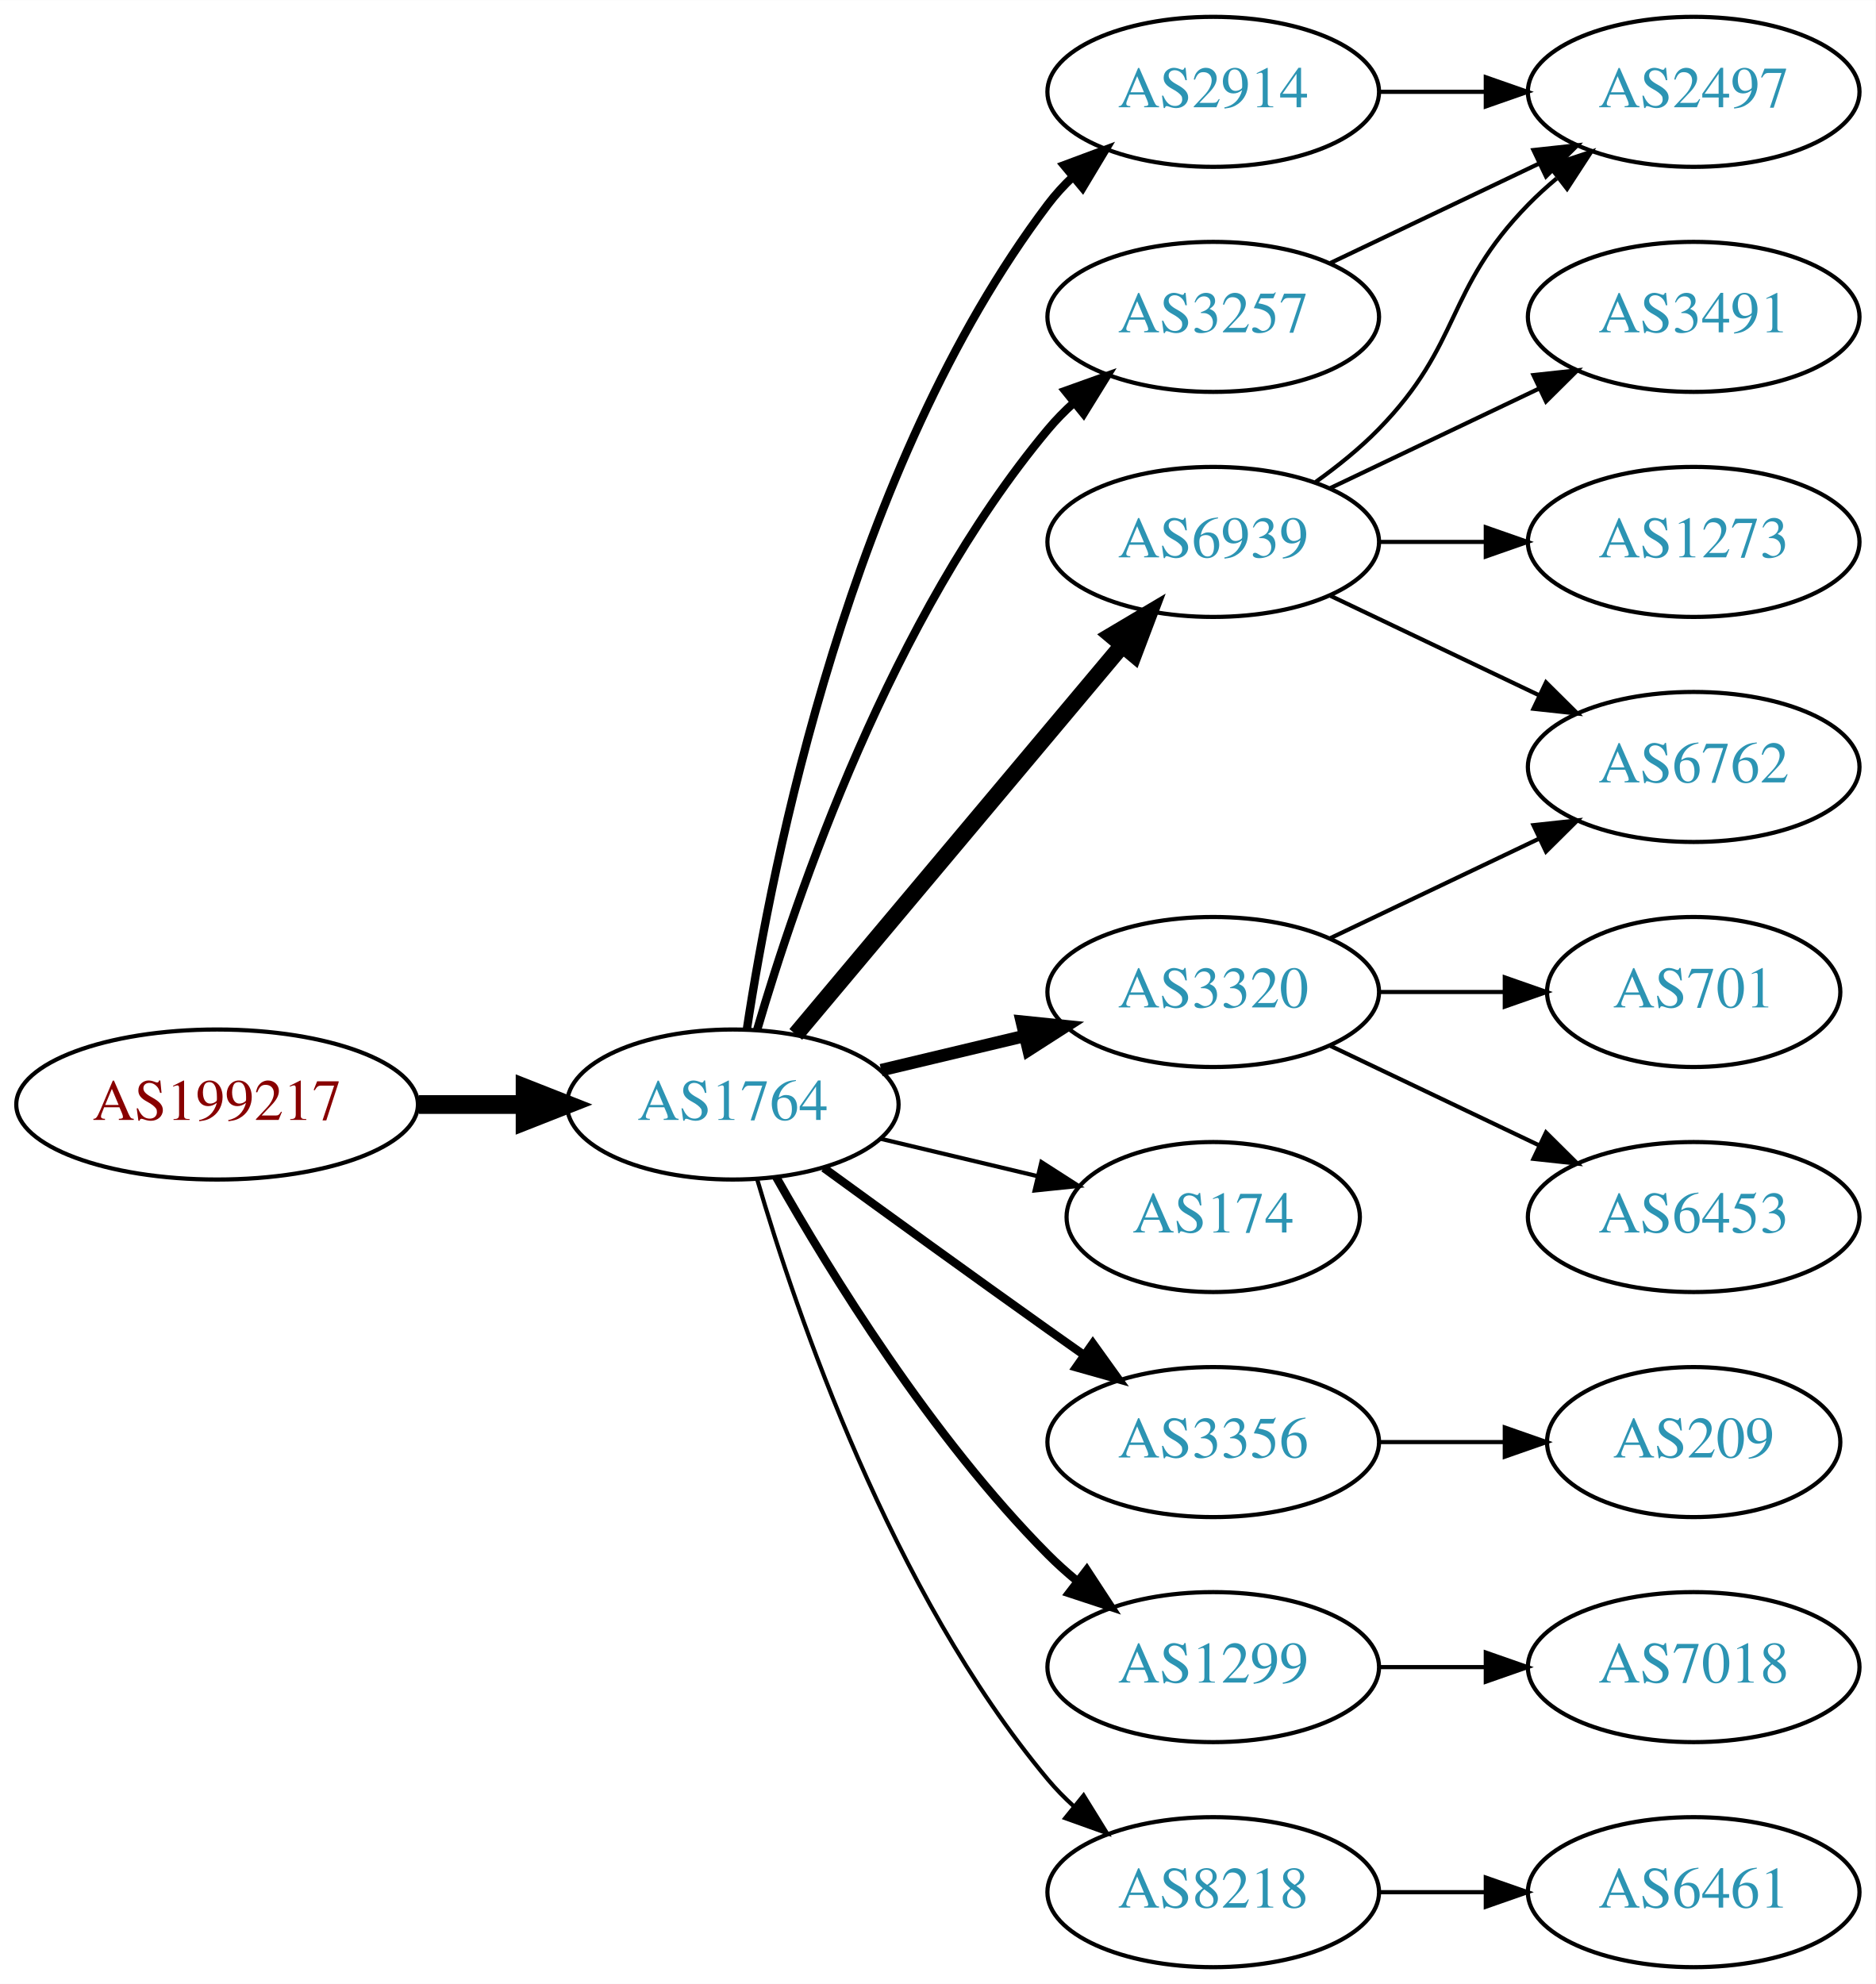
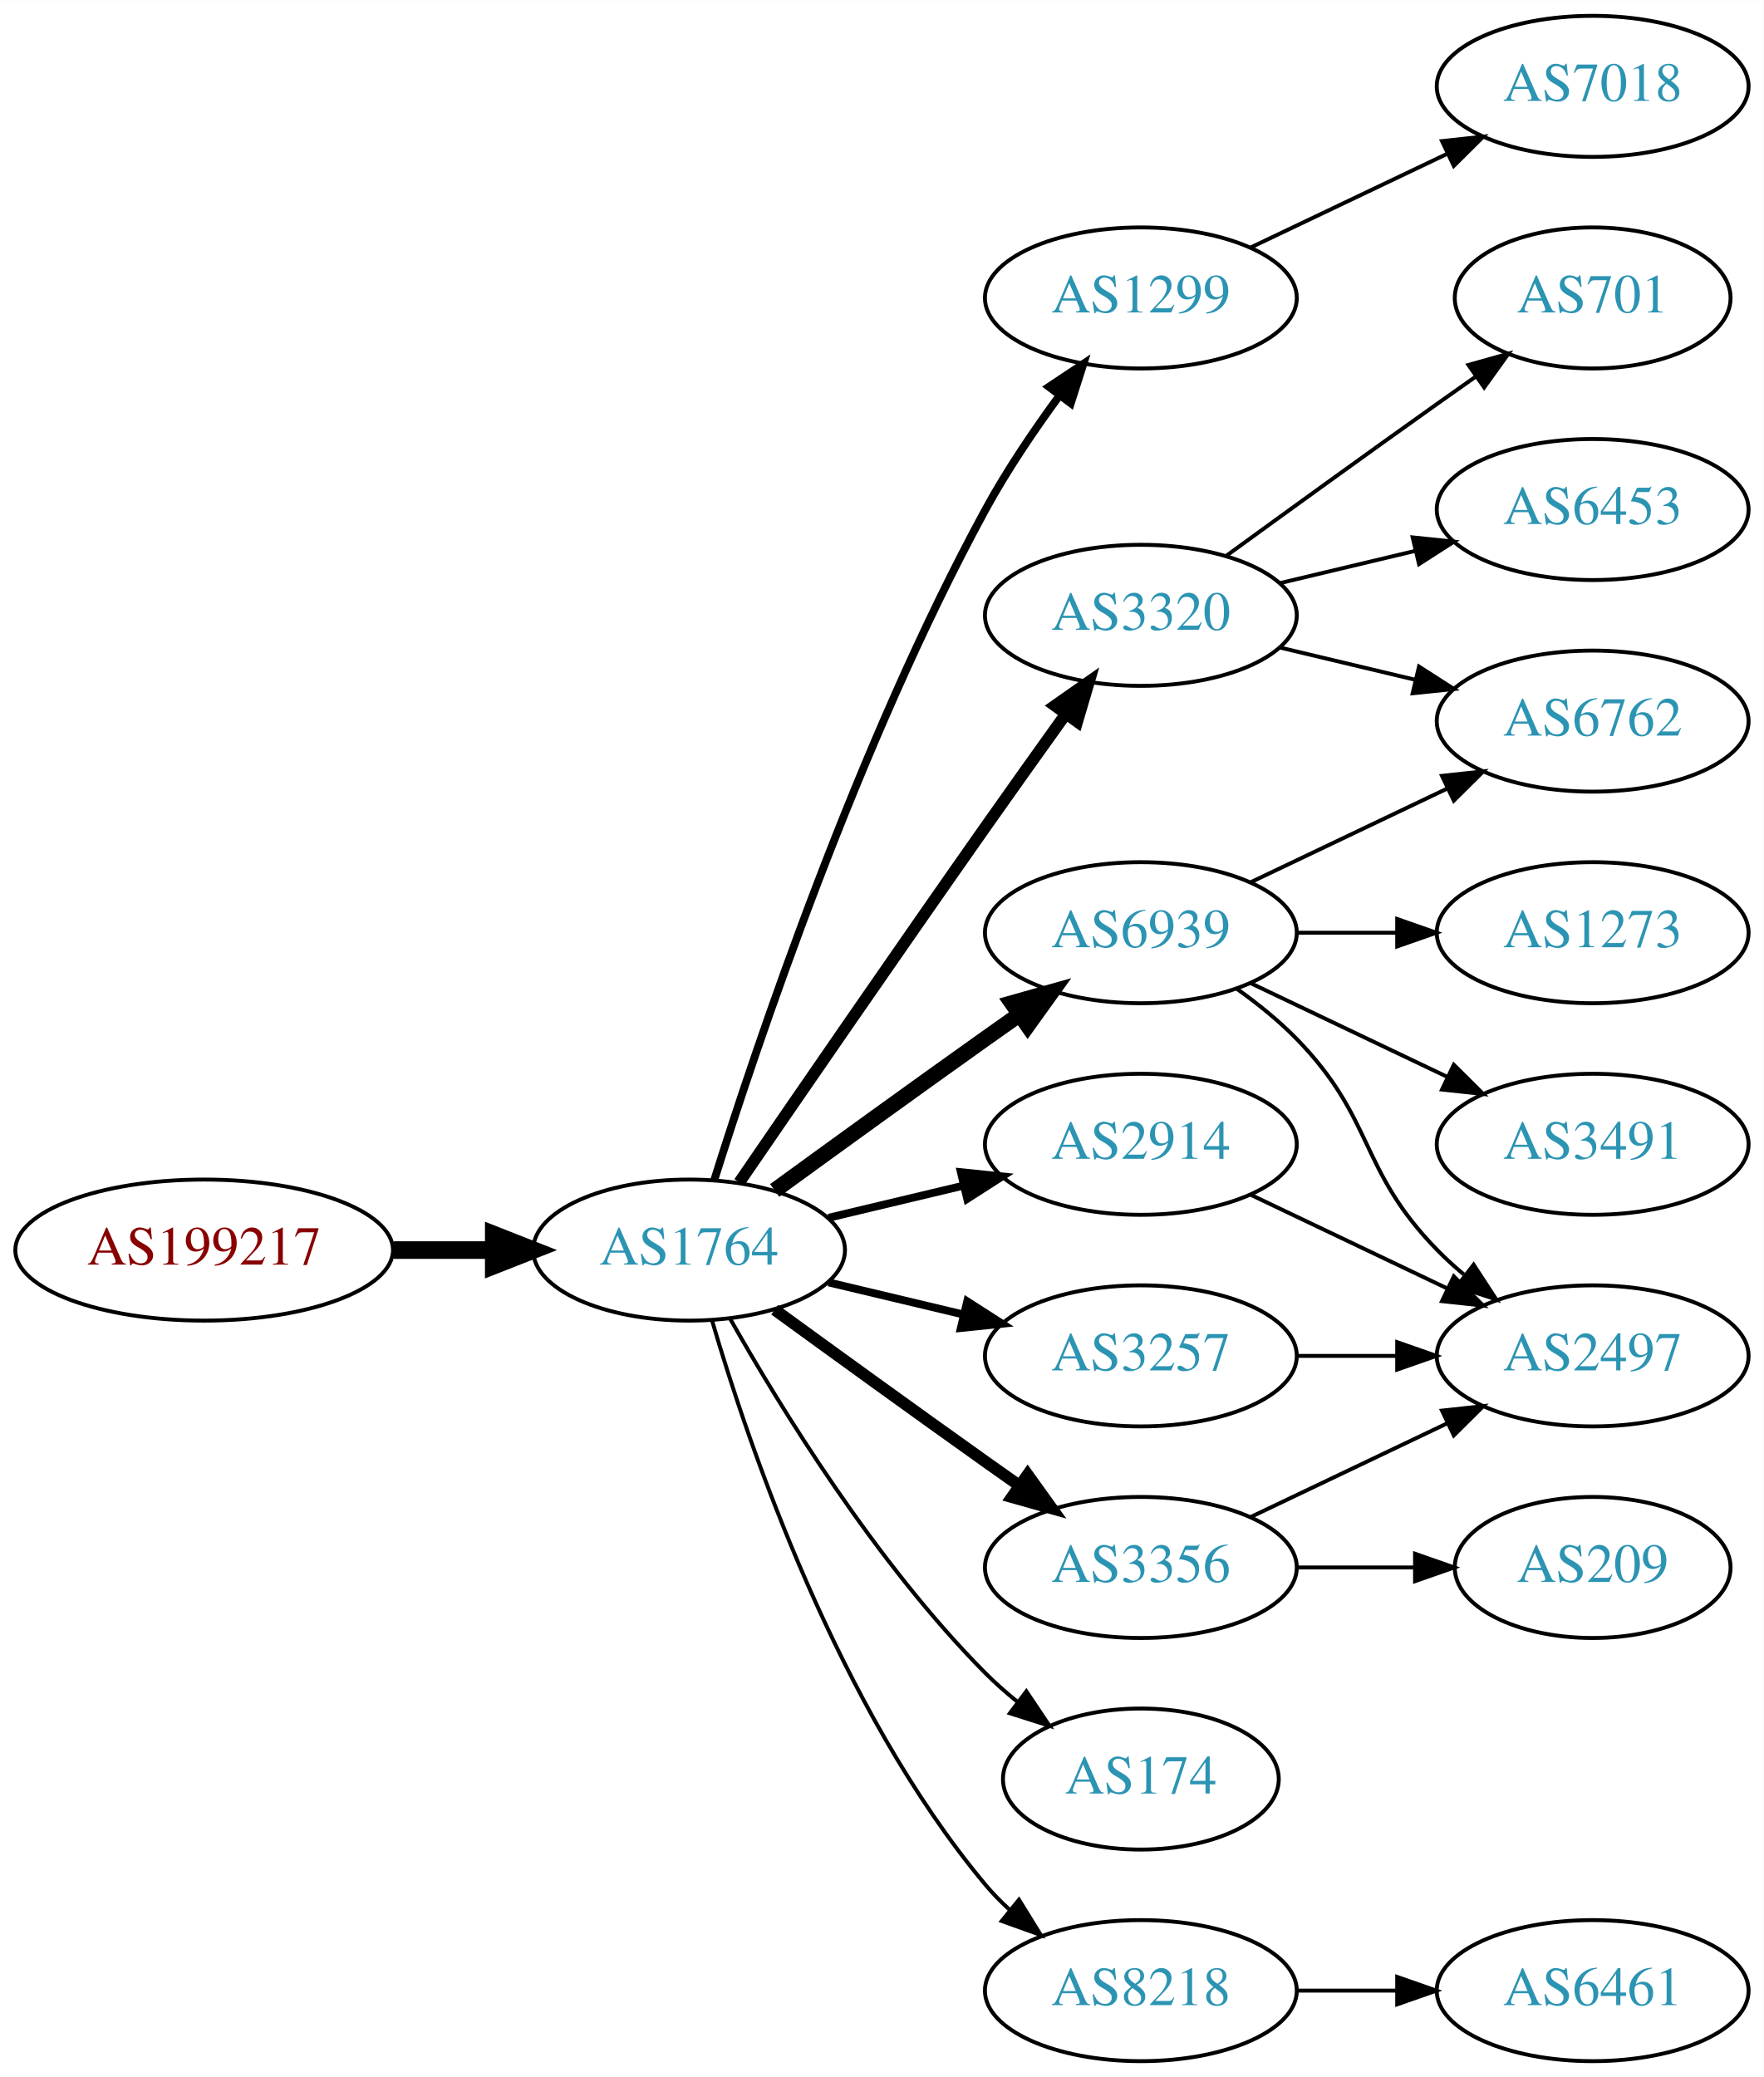
- <svg xmlns="http://www.w3.org/2000/svg" xmlns:xlink="http://www.w3.org/1999/xlink" width="450pt" height="476pt" viewBox="0.00 0.00 450.07 476.00">
-   <g id="graph0" class="graph" transform="scale(1 1) rotate(0) translate(4 472)">
-     <polygon fill="white" stroke="none" points="-4,4 -4,-472 446.07,-472 446.07,4 -4,4" />
+ <svg xmlns="http://www.w3.org/2000/svg" xmlns:xlink="http://www.w3.org/1999/xlink" width="450pt" height="530pt" viewBox="0.00 0.00 450.07 530.00">
+   <g id="graph0" class="graph" transform="scale(1 1) rotate(0) translate(4 526)">
+     <polygon fill="white" stroke="none" points="-4,4 -4,-526 446.07,-526 446.07,4 -4,4" />
    <g id="node1" class="node">
      <g id="a_node1">
        <a xlink:href="/asn/199217" xlink:title="AS199217 ~ IKARUS Security Software GmbH [AT]">
          <ellipse fill="#ffffff" stroke="black" cx="48.096" cy="-207" rx="48.192" ry="18" />
          <text text-anchor="middle" x="48.096" y="-203.3" font-family="Times,serif" font-size="14.00" fill="#880000">AS199217</text>
        </a>
      </g>
    </g>
    <g id="node2" class="node">
      <g id="a_node2">
        <a xlink:href="/asn/1764" xlink:title="AS1764 ~ NEXTLAYER-AS [AT]">
          <ellipse fill="#ffffff" stroke="black" cx="171.838" cy="-207" rx="39.794" ry="18" />
          <text text-anchor="middle" x="171.838" y="-203.3" font-family="Times,serif" font-size="14.00" fill="#2c94b3">AS1764</text>
        </a>
      </g>
    </g>
    <g id="edge1" class="edge">
      <path fill="none" stroke="black" stroke-width="4.5" d="M96.513,-207C104.867,-207 113.577,-207 121.969,-207" />
      <polygon fill="black" stroke="black" stroke-width="4.5" points="122.004,-210.938 132.004,-207 122.004,-203.063 122.004,-210.938" />
    </g>
    <g id="node3" class="node">
      <g id="a_node3">
-         <a xlink:href="/asn/2914" xlink:title="AS2914 ~ NTT America, Inc. [US]">
+         <a xlink:href="/asn/1299" xlink:title="AS1299 ~ Telia Carrier [EU]">
          <ellipse fill="#ffffff" stroke="black" cx="287.131" cy="-450" rx="39.794" ry="18" />
-           <text text-anchor="middle" x="287.131" y="-446.3" font-family="Times,serif" font-size="14.00" fill="#2c94b3">AS2914</text>
+           <text text-anchor="middle" x="287.131" y="-446.3" font-family="Times,serif" font-size="14.00" fill="#2c94b3">AS1299</text>
        </a>
      </g>
    </g>
    <g id="edge2" class="edge">
-       <path fill="none" stroke="black" stroke-width="2" d="M175.215,-224.986C181.188,-264.422 199.899,-359.995 247.484,-423 249.242,-425.327 251.258,-427.529 253.428,-429.596" />
-       <polygon fill="black" stroke="black" stroke-width="2" points="251.313,-432.389 261.241,-436.088 255.787,-427.005 251.313,-432.389" />
+       <path fill="none" stroke="black" stroke-width="2" d="M178.259,-224.841C189.03,-259.146 214.921,-336.203 247.484,-396 252.916,-405.974 259.89,-416.269 266.416,-425.16" />
+       <polygon fill="black" stroke="black" stroke-width="2" points="263.658,-427.316 272.47,-433.198 269.249,-423.105 263.658,-427.316" />
    </g>
    <g id="node4" class="node">
      <g id="a_node4">
-         <a xlink:href="/asn/3320" xlink:title="AS3320 ~ DTAG [DE]">
-           <ellipse fill="#ffffff" stroke="black" cx="287.131" cy="-234" rx="39.794" ry="18" />
-           <text text-anchor="middle" x="287.131" y="-230.3" font-family="Times,serif" font-size="14.00" fill="#2c94b3">AS3320</text>
+         <a xlink:href="/asn/6939" xlink:title="AS6939 ~ Hurricane Electric LLC [US]">
+           <ellipse fill="#ffffff" stroke="black" cx="287.131" cy="-288" rx="39.794" ry="18" />
+           <text text-anchor="middle" x="287.131" y="-284.3" font-family="Times,serif" font-size="14.00" fill="#2c94b3">AS6939</text>
        </a>
      </g>
    </g>
    <g id="edge3" class="edge">
-       <path fill="none" stroke="black" stroke-width="3" d="M207.445,-215.248C218.316,-217.838 230.471,-220.735 241.913,-223.462" />
-       <polygon fill="black" stroke="black" stroke-width="3" points="241.197,-226.889 251.736,-225.803 242.819,-220.08 241.197,-226.889" />
+       <path fill="none" stroke="black" stroke-width="4" d="M193.686,-222.222C208.62,-233.091 229.234,-248.025 247.484,-261 250.305,-263.005 253.248,-265.085 256.196,-267.159" />
+       <polygon fill="black" stroke="black" stroke-width="4" points="254.223,-270.05 264.421,-272.926 258.242,-264.319 254.223,-270.05" />
    </g>
    <g id="node5" class="node">
      <g id="a_node5">
-         <a xlink:href="/asn/6939" xlink:title="AS6939 ~ Hurricane Electric LLC [US]">
-           <ellipse fill="#ffffff" stroke="black" cx="287.131" cy="-342" rx="39.794" ry="18" />
-           <text text-anchor="middle" x="287.131" y="-338.3" font-family="Times,serif" font-size="14.00" fill="#2c94b3">AS6939</text>
+         <a xlink:href="/asn/2914" xlink:title="AS2914 ~ NTT America, Inc. [US]">
+           <ellipse fill="#ffffff" stroke="black" cx="287.131" cy="-234" rx="39.794" ry="18" />
+           <text text-anchor="middle" x="287.131" y="-230.3" font-family="Times,serif" font-size="14.00" fill="#2c94b3">AS2914</text>
        </a>
      </g>
    </g>
    <g id="edge4" class="edge">
-       <path fill="none" stroke="black" stroke-width="4" d="M186.958,-223.825C206.632,-247.269 242.436,-289.934 265.215,-317.076" />
-       <polygon fill="black" stroke="black" stroke-width="4" points="262.724,-319.553 271.833,-324.963 268.086,-315.053 262.724,-319.553" />
+       <path fill="none" stroke="black" stroke-width="2" d="M207.445,-215.248C218.316,-217.838 230.471,-220.735 241.913,-223.462" />
+       <polygon fill="black" stroke="black" stroke-width="2" points="241.197,-226.889 251.736,-225.803 242.819,-220.08 241.197,-226.889" />
    </g>
    <g id="node6" class="node">
      <g id="a_node6">
        <a xlink:href="/asn/3257" xlink:title="AS3257 ~ GTT [DE]">
-           <ellipse fill="#ffffff" stroke="black" cx="287.131" cy="-396" rx="39.794" ry="18" />
-           <text text-anchor="middle" x="287.131" y="-392.3" font-family="Times,serif" font-size="14.00" fill="#2c94b3">AS3257</text>
+           <ellipse fill="#ffffff" stroke="black" cx="287.131" cy="-180" rx="39.794" ry="18" />
+           <text text-anchor="middle" x="287.131" y="-176.3" font-family="Times,serif" font-size="14.00" fill="#2c94b3">AS3257</text>
        </a>
      </g>
    </g>
    <g id="edge5" class="edge">
-       <path fill="none" stroke="black" stroke-width="2" d="M177.712,-225.002C187.026,-256.844 209.843,-323.981 247.484,-369 249.355,-371.237 251.453,-373.374 253.679,-375.396" />
-       <polygon fill="black" stroke="black" stroke-width="2" points="251.623,-378.234 261.598,-381.804 256.026,-372.793 251.623,-378.234" />
+       <path fill="none" stroke="black" stroke-width="2" d="M207.445,-198.752C218.316,-196.162 230.471,-193.265 241.913,-190.538" />
+       <polygon fill="black" stroke="black" stroke-width="2" points="242.819,-193.92 251.736,-188.197 241.197,-187.111 242.819,-193.92" />
    </g>
    <g id="node7" class="node">
      <g id="a_node7">
-         <a xlink:href="/asn/174" xlink:title="AS174 ~ Cogent Communications [US]">
-           <ellipse fill="#ffffff" stroke="black" cx="287.131" cy="-180" rx="35.194" ry="18" />
-           <text text-anchor="middle" x="287.131" y="-176.3" font-family="Times,serif" font-size="14.00" fill="#2c94b3">AS174</text>
-         </a>
-       </g>
-     </g>
-     <g id="edge6" class="edge">
-       <path fill="none" stroke="black" d="M207.445,-198.752C219.24,-195.942 232.544,-192.771 244.812,-189.847" />
-       <polygon fill="black" stroke="black" points="245.901,-193.186 254.817,-187.463 244.278,-186.376 245.901,-193.186" />
-     </g>
-     <g id="node8" class="node">
-       <g id="a_node8">
        <a xlink:href="/asn/3356" xlink:title="AS3356 ~ Level 3 Parent, LLC [US]">
          <ellipse fill="#ffffff" stroke="black" cx="287.131" cy="-126" rx="39.794" ry="18" />
          <text text-anchor="middle" x="287.131" y="-122.3" font-family="Times,serif" font-size="14.00" fill="#2c94b3">AS3356</text>
        </a>
      </g>
    </g>
+     <g id="edge6" class="edge">
+       <path fill="none" stroke="black" stroke-width="3" d="M193.686,-191.778C208.62,-180.909 229.234,-165.975 247.484,-153 250.305,-150.995 253.248,-148.915 256.196,-146.841" />
+       <polygon fill="black" stroke="black" stroke-width="3" points="258.242,-149.681 264.421,-141.074 254.223,-143.95 258.242,-149.681" />
+     </g>
+     <g id="node8" class="node">
+       <g id="a_node8">
+         <a xlink:href="/asn/3320" xlink:title="AS3320 ~ DTAG [DE]">
+           <ellipse fill="#ffffff" stroke="black" cx="287.131" cy="-369" rx="39.794" ry="18" />
+           <text text-anchor="middle" x="287.131" y="-365.3" font-family="Times,serif" font-size="14.00" fill="#2c94b3">AS3320</text>
+         </a>
+       </g>
+     </g>
    <g id="edge7" class="edge">
-       <path fill="none" stroke="black" stroke-width="2" d="M193.686,-191.778C208.62,-180.909 229.234,-165.975 247.484,-153 250.305,-150.995 253.248,-148.915 256.196,-146.841" />
-       <polygon fill="black" stroke="black" stroke-width="2" points="258.242,-149.681 264.421,-141.074 254.223,-143.95 258.242,-149.681" />
+       <path fill="none" stroke="black" stroke-width="3" d="M184.645,-224.269C199.288,-245.642 225.062,-283.12 247.484,-315 254.119,-324.433 261.469,-334.739 267.963,-343.795" />
+       <polygon fill="black" stroke="black" stroke-width="3" points="265.199,-345.946 273.875,-352.026 270.884,-341.862 265.199,-345.946" />
    </g>
    <g id="node9" class="node">
      <g id="a_node9">
-         <a xlink:href="/asn/1299" xlink:title="AS1299 ~ Telia Carrier [EU]">
-           <ellipse fill="#ffffff" stroke="black" cx="287.131" cy="-72" rx="39.794" ry="18" />
-           <text text-anchor="middle" x="287.131" y="-68.3" font-family="Times,serif" font-size="14.00" fill="#2c94b3">AS1299</text>
+         <a xlink:href="/asn/174" xlink:title="AS174 ~ Cogent Communications [US]">
+           <ellipse fill="#ffffff" stroke="black" cx="287.131" cy="-72" rx="35.194" ry="18" />
+           <text text-anchor="middle" x="287.131" y="-68.3" font-family="Times,serif" font-size="14.00" fill="#2c94b3">AS174</text>
        </a>
      </g>
    </g>
    <g id="edge8" class="edge">
-       <path fill="none" stroke="black" stroke-width="2" d="M182.298,-189.51C195.08,-166.904 219.512,-127.114 247.484,-99 249.595,-96.879 251.891,-94.812 254.277,-92.829" />
-       <polygon fill="black" stroke="black" stroke-width="2" points="256.792,-95.31 262.592,-86.444 252.529,-89.758 256.792,-95.31" />
+       <path fill="none" stroke="black" d="M182.298,-189.51C195.08,-166.904 219.512,-127.114 247.484,-99 249.985,-96.487 252.745,-94.052 255.606,-91.739" />
+       <polygon fill="black" stroke="black" points="257.907,-94.389 263.804,-85.587 253.705,-88.79 257.907,-94.389" />
    </g>
    <g id="node10" class="node">
      <g id="a_node10">
        <a xlink:href="/asn/8218" xlink:title="AS8218 ~ legacy Neotelecoms [FR]">
          <ellipse fill="#ffffff" stroke="black" cx="287.131" cy="-18" rx="39.794" ry="18" />
          <text text-anchor="middle" x="287.131" y="-14.3" font-family="Times,serif" font-size="14.00" fill="#2c94b3">AS8218</text>
        </a>
      </g>
    </g>
    <g id="edge9" class="edge">
      <path fill="none" stroke="black" d="M177.712,-188.998C187.026,-157.156 209.843,-90.019 247.484,-45 249.355,-42.763 251.453,-40.626 253.679,-38.604" />
      <polygon fill="black" stroke="black" points="256.026,-41.208 261.598,-32.196 251.623,-35.766 256.026,-41.208" />
    </g>
-     <g id="node14" class="node">
-       <g id="a_node14">
-         <a xlink:href="/asn/2497" xlink:title="AS2497 ~ Internet Initiative Japan Inc. [JP]">
-           <ellipse fill="#ffffff" stroke="black" cx="402.424" cy="-450" rx="39.794" ry="18" />
-           <text text-anchor="middle" x="402.424" y="-446.3" font-family="Times,serif" font-size="14.00" fill="#2c94b3">AS2497</text>
-         </a>
-       </g>
-     </g>
-     <g id="edge17" class="edge">
-       <path fill="none" stroke="black" d="M326.803,-450C335.006,-450 343.77,-450 352.302,-450" />
-       <polygon fill="black" stroke="black" points="352.541,-453.5 362.541,-450 352.541,-446.5 352.541,-453.5" />
-     </g>
    <g id="node11" class="node">
      <g id="a_node11">
-         <a xlink:href="/asn/701" xlink:title="AS701 ~ UUNET [US]">
-           <ellipse fill="#ffffff" stroke="black" cx="402.424" cy="-234" rx="35.194" ry="18" />
-           <text text-anchor="middle" x="402.424" y="-230.3" font-family="Times,serif" font-size="14.00" fill="#2c94b3">AS701</text>
+         <a xlink:href="/asn/7018" xlink:title="AS7018 ~ AT&amp;T Services, Inc. [US]">
+           <ellipse fill="#ffffff" stroke="black" cx="402.424" cy="-504" rx="39.794" ry="18" />
+           <text text-anchor="middle" x="402.424" y="-500.3" font-family="Times,serif" font-size="14.00" fill="#2c94b3">AS7018</text>
        </a>
      </g>
    </g>
    <g id="edge10" class="edge">
-       <path fill="none" stroke="black" d="M326.803,-234C336.508,-234 346.999,-234 356.962,-234" />
-       <polygon fill="black" stroke="black" points="357.098,-237.5 367.098,-234 357.098,-230.5 357.098,-237.5" />
+       <path fill="none" stroke="black" d="M315.267,-462.934C330.261,-470.081 349.082,-479.052 365.306,-486.785" />
+       <polygon fill="black" stroke="black" points="363.976,-490.028 374.509,-491.171 366.988,-483.709 363.976,-490.028" />
    </g>
    <g id="node12" class="node">
      <g id="a_node12">
        <a xlink:href="/asn/6762" xlink:title="AS6762 ~ TELECOM ITALIA SPARKLE S.p.A. [IT]">
-           <ellipse fill="#ffffff" stroke="black" cx="402.424" cy="-288" rx="39.794" ry="18" />
-           <text text-anchor="middle" x="402.424" y="-284.3" font-family="Times,serif" font-size="14.00" fill="#2c94b3">AS6762</text>
+           <ellipse fill="#ffffff" stroke="black" cx="402.424" cy="-342" rx="39.794" ry="18" />
+           <text text-anchor="middle" x="402.424" y="-338.3" font-family="Times,serif" font-size="14.00" fill="#2c94b3">AS6762</text>
        </a>
      </g>
    </g>
    <g id="edge11" class="edge">
-       <path fill="none" stroke="black" d="M315.267,-246.934C330.261,-254.081 349.082,-263.052 365.306,-270.785" />
-       <polygon fill="black" stroke="black" points="363.976,-274.028 374.509,-275.171 366.988,-267.709 363.976,-274.028" />
+       <path fill="none" stroke="black" d="M315.267,-300.934C330.261,-308.081 349.082,-317.052 365.306,-324.785" />
+       <polygon fill="black" stroke="black" points="363.976,-328.028 374.509,-329.171 366.988,-321.709 363.976,-328.028" />
    </g>
    <g id="node13" class="node">
      <g id="a_node13">
-         <a xlink:href="/asn/6453" xlink:title="AS6453 ~ TATA COMMUNICATIONS (AMERICA) INC [US]">
+         <a xlink:href="/asn/2497" xlink:title="AS2497 ~ Internet Initiative Japan Inc. [JP]">
          <ellipse fill="#ffffff" stroke="black" cx="402.424" cy="-180" rx="39.794" ry="18" />
-           <text text-anchor="middle" x="402.424" y="-176.3" font-family="Times,serif" font-size="14.00" fill="#2c94b3">AS6453</text>
+           <text text-anchor="middle" x="402.424" y="-176.3" font-family="Times,serif" font-size="14.00" fill="#2c94b3">AS2497</text>
        </a>
      </g>
    </g>
    <g id="edge12" class="edge">
-       <path fill="none" stroke="black" d="M315.267,-221.066C330.261,-213.919 349.082,-204.948 365.306,-197.215" />
-       <polygon fill="black" stroke="black" points="366.988,-200.291 374.509,-192.829 363.976,-193.972 366.988,-200.291" />
-     </g>
-     <g id="edge15" class="edge">
-       <path fill="none" stroke="black" d="M315.267,-329.066C330.261,-321.919 349.082,-312.948 365.306,-305.215" />
-       <polygon fill="black" stroke="black" points="366.988,-308.291 374.509,-300.829 363.976,-301.972 366.988,-308.291" />
+       <path fill="none" stroke="black" d="M311.725,-273.611C316.981,-269.852 322.313,-265.563 326.777,-261 346.95,-240.383 342.605,-227.617 362.777,-207 364.87,-204.861 367.154,-202.782 369.53,-200.79" />
+       <polygon fill="black" stroke="black" points="372.049,-203.268 377.83,-194.389 367.774,-197.725 372.049,-203.268" />
+     </g>
+     <g id="node14" class="node">
+       <g id="a_node14">
+         <a xlink:href="/asn/1273" xlink:title="AS1273 ~ Vodafone Group PLC [EU]">
+           <ellipse fill="#ffffff" stroke="black" cx="402.424" cy="-288" rx="39.794" ry="18" />
+           <text text-anchor="middle" x="402.424" y="-284.3" font-family="Times,serif" font-size="14.00" fill="#2c94b3">AS1273</text>
+         </a>
+       </g>
    </g>
    <g id="edge13" class="edge">
-       <path fill="none" stroke="black" d="M311.725,-356.389C316.981,-360.148 322.313,-364.437 326.777,-369 346.95,-389.617 342.605,-402.383 362.777,-423 364.87,-425.139 367.154,-427.218 369.53,-429.21" />
-       <polygon fill="black" stroke="black" points="367.774,-432.275 377.83,-435.611 372.049,-426.732 367.774,-432.275" />
+       <path fill="none" stroke="black" d="M326.803,-288C335.006,-288 343.77,-288 352.302,-288" />
+       <polygon fill="black" stroke="black" points="352.541,-291.5 362.541,-288 352.541,-284.5 352.541,-291.5" />
    </g>
    <g id="node15" class="node">
      <g id="a_node15">
        <a xlink:href="/asn/3491" xlink:title="AS3491 ~ PCCW Global, Inc. [US]">
-           <ellipse fill="#ffffff" stroke="black" cx="402.424" cy="-396" rx="39.794" ry="18" />
-           <text text-anchor="middle" x="402.424" y="-392.3" font-family="Times,serif" font-size="14.00" fill="#2c94b3">AS3491</text>
+           <ellipse fill="#ffffff" stroke="black" cx="402.424" cy="-234" rx="39.794" ry="18" />
+           <text text-anchor="middle" x="402.424" y="-230.3" font-family="Times,serif" font-size="14.00" fill="#2c94b3">AS3491</text>
        </a>
      </g>
    </g>
    <g id="edge14" class="edge">
-       <path fill="none" stroke="black" d="M315.267,-354.934C330.261,-362.081 349.082,-371.052 365.306,-378.785" />
-       <polygon fill="black" stroke="black" points="363.976,-382.028 374.509,-383.171 366.988,-375.709 363.976,-382.028" />
+       <path fill="none" stroke="black" d="M315.267,-275.066C330.261,-267.919 349.082,-258.948 365.306,-251.215" />
+       <polygon fill="black" stroke="black" points="366.988,-254.291 374.509,-246.829 363.976,-247.972 366.988,-254.291" />
+     </g>
+     <g id="edge21" class="edge">
+       <path fill="none" stroke="black" d="M315.267,-221.066C330.261,-213.919 349.082,-204.948 365.306,-197.215" />
+       <polygon fill="black" stroke="black" points="366.988,-200.291 374.509,-192.829 363.976,-193.972 366.988,-200.291" />
+     </g>
+     <g id="edge15" class="edge">
+       <path fill="none" stroke="black" d="M326.803,-180C335.006,-180 343.77,-180 352.302,-180" />
+       <polygon fill="black" stroke="black" points="352.541,-183.5 362.541,-180 352.541,-176.5 352.541,-183.5" />
+     </g>
+     <g id="edge17" class="edge">
+       <path fill="none" stroke="black" d="M315.267,-138.934C330.261,-146.081 349.082,-155.052 365.306,-162.785" />
+       <polygon fill="black" stroke="black" points="363.976,-166.028 374.509,-167.171 366.988,-159.709 363.976,-166.028" />
    </g>
    <g id="node16" class="node">
      <g id="a_node16">
-         <a xlink:href="/asn/1273" xlink:title="AS1273 ~ Vodafone Group PLC [EU]">
-           <ellipse fill="#ffffff" stroke="black" cx="402.424" cy="-342" rx="39.794" ry="18" />
-           <text text-anchor="middle" x="402.424" y="-338.3" font-family="Times,serif" font-size="14.00" fill="#2c94b3">AS1273</text>
-         </a>
-       </g>
-     </g>
-     <g id="edge16" class="edge">
-       <path fill="none" stroke="black" d="M326.803,-342C335.006,-342 343.77,-342 352.302,-342" />
-       <polygon fill="black" stroke="black" points="352.541,-345.5 362.541,-342 352.541,-338.5 352.541,-345.5" />
-     </g>
-     <g id="edge21" class="edge">
-       <path fill="none" stroke="black" d="M315.267,-408.934C330.261,-416.081 349.082,-425.052 365.306,-432.785" />
-       <polygon fill="black" stroke="black" points="363.976,-436.028 374.509,-437.171 366.988,-429.709 363.976,-436.028" />
-     </g>
-     <g id="node17" class="node">
-       <g id="a_node17">
        <a xlink:href="/asn/209" xlink:title="AS209 ~ CenturyLink Communications, LLC [US]">
          <ellipse fill="#ffffff" stroke="black" cx="402.424" cy="-126" rx="35.194" ry="18" />
          <text text-anchor="middle" x="402.424" y="-122.3" font-family="Times,serif" font-size="14.00" fill="#2c94b3">AS209</text>
        </a>
      </g>
    </g>
-     <g id="edge18" class="edge">
+     <g id="edge16" class="edge">
      <path fill="none" stroke="black" d="M326.803,-126C336.508,-126 346.999,-126 356.962,-126" />
      <polygon fill="black" stroke="black" points="357.098,-129.5 367.098,-126 357.098,-122.5 357.098,-129.5" />
    </g>
+     <g id="edge19" class="edge">
+       <path fill="none" stroke="black" d="M322.738,-360.752C333.609,-358.162 345.764,-355.265 357.206,-352.538" />
+       <polygon fill="black" stroke="black" points="358.112,-355.92 367.029,-350.197 356.49,-349.111 358.112,-355.92" />
+     </g>
+     <g id="node17" class="node">
+       <g id="a_node17">
+         <a xlink:href="/asn/701" xlink:title="AS701 ~ UUNET [US]">
+           <ellipse fill="#ffffff" stroke="black" cx="402.424" cy="-450" rx="35.194" ry="18" />
+           <text text-anchor="middle" x="402.424" y="-446.3" font-family="Times,serif" font-size="14.00" fill="#2c94b3">AS701</text>
+         </a>
+       </g>
+     </g>
+     <g id="edge18" class="edge">
+       <path fill="none" stroke="black" d="M308.979,-384.222C323.913,-395.091 344.527,-410.025 362.777,-423 365.988,-425.282 369.357,-427.661 372.711,-430.018" />
+       <polygon fill="black" stroke="black" points="370.723,-432.899 380.922,-435.77 374.74,-427.166 370.723,-432.899" />
+     </g>
    <g id="node18" class="node">
      <g id="a_node18">
-         <a xlink:href="/asn/7018" xlink:title="AS7018 ~ AT&amp;T Services, Inc. [US]">
-           <ellipse fill="#ffffff" stroke="black" cx="402.424" cy="-72" rx="39.794" ry="18" />
-           <text text-anchor="middle" x="402.424" y="-68.3" font-family="Times,serif" font-size="14.00" fill="#2c94b3">AS7018</text>
-         </a>
-       </g>
-     </g>
-     <g id="edge19" class="edge">
-       <path fill="none" stroke="black" d="M326.803,-72C335.006,-72 343.77,-72 352.302,-72" />
-       <polygon fill="black" stroke="black" points="352.541,-75.5 362.541,-72 352.541,-68.5 352.541,-75.5" />
+         <a xlink:href="/asn/6453" xlink:title="AS6453 ~ TATA COMMUNICATIONS (AMERICA) INC [US]">
+           <ellipse fill="#ffffff" stroke="black" cx="402.424" cy="-396" rx="39.794" ry="18" />
+           <text text-anchor="middle" x="402.424" y="-392.3" font-family="Times,serif" font-size="14.00" fill="#2c94b3">AS6453</text>
+         </a>
+       </g>
+     </g>
+     <g id="edge20" class="edge">
+       <path fill="none" stroke="black" d="M322.738,-377.248C333.609,-379.838 345.764,-382.735 357.206,-385.462" />
+       <polygon fill="black" stroke="black" points="356.49,-388.889 367.029,-387.803 358.112,-382.08 356.49,-388.889" />
    </g>
    <g id="node19" class="node">
      <g id="a_node19">
        <a xlink:href="/asn/6461" xlink:title="AS6461 ~ Zayo Bandwidth [US]">
          <ellipse fill="#ffffff" stroke="black" cx="402.424" cy="-18" rx="39.794" ry="18" />
          <text text-anchor="middle" x="402.424" y="-14.3" font-family="Times,serif" font-size="14.00" fill="#2c94b3">AS6461</text>
        </a>
      </g>
    </g>
-     <g id="edge20" class="edge">
+     <g id="edge22" class="edge">
      <path fill="none" stroke="black" d="M326.803,-18C335.006,-18 343.77,-18 352.302,-18" />
      <polygon fill="black" stroke="black" points="352.541,-21.5 362.541,-18 352.541,-14.5 352.541,-21.5" />
    </g>
  </g>
</svg>
